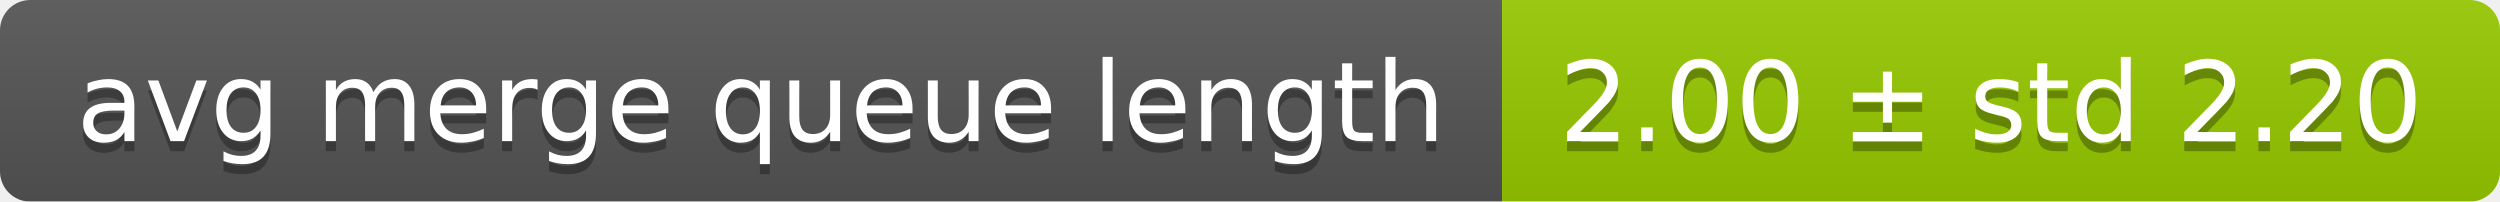
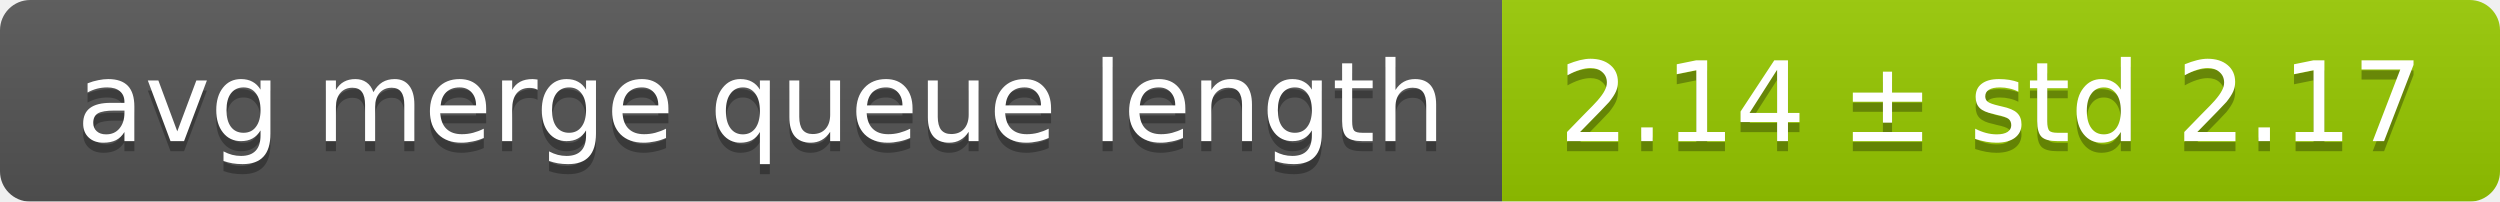
<svg xmlns="http://www.w3.org/2000/svg" width="248" height="20">
  <linearGradient id="smooth" x2="0" y2="100%">
    <stop offset="0" stop-color="#bbb" stop-opacity=".1" />
    <stop offset="1" stop-opacity=".1" />
  </linearGradient>
  <mask id="round">
    <rect width="248" height="20" rx="3" fill="#fff" />
  </mask>
  <g mask="url(#round)">
    <rect width="149" height="20" fill="#555" />
    <rect x="149" width="99" height="20" fill="#97ca00" />
    <rect width="248" height="20" fill="url(#smooth)" />
  </g>
  <g fill="#fff" text-anchor="middle" font-family="DejaVu Sans,Verdana,Geneva,sans-serif" font-size="11">
    <text x="75.5" y="15" fill="#010101" fill-opacity=".3">avg merge queue length</text>
    <text x="75.5" y="14">avg merge queue length</text>
-     <text x="197.5" y="15" fill="#010101" fill-opacity=".3">2.00 ± std 2.20</text>
-     <text x="197.5" y="14">2.00 ± std 2.20</text>
+     <text x="197.5" y="15" fill="#010101" fill-opacity=".3">2.14 ± std 2.17</text>
+     <text x="197.5" y="14">2.14 ± std 2.17</text>
  </g>
</svg>
